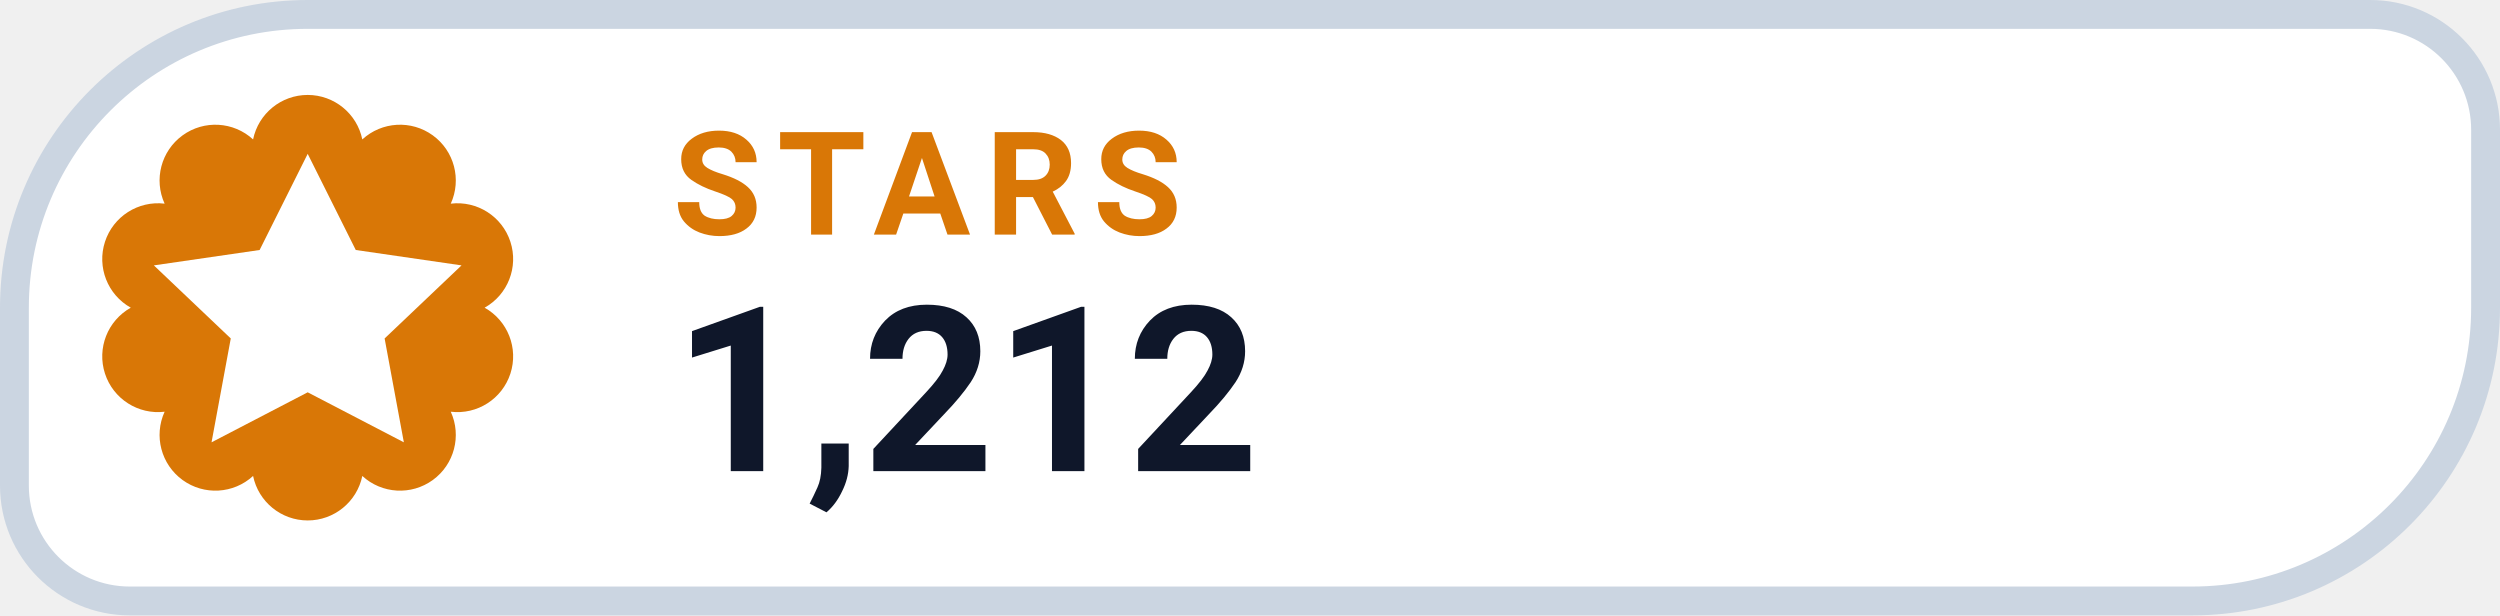
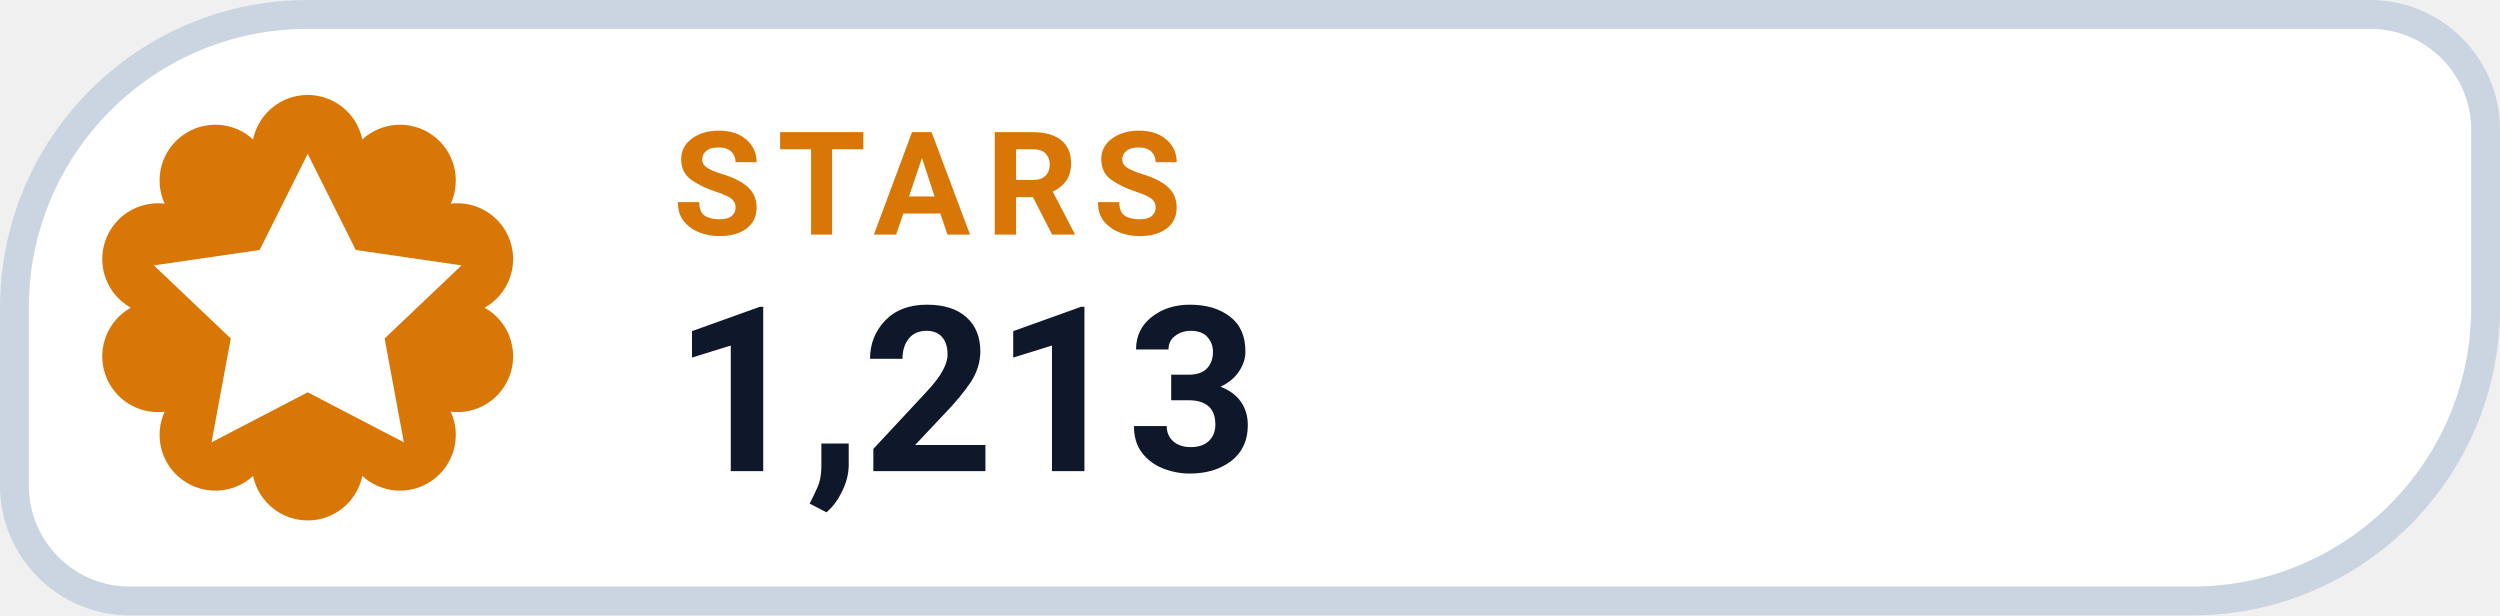
- <svg xmlns="http://www.w3.org/2000/svg" width="130" height="32" viewBox="0 0 130 32" role="img" aria-label="STARS 1,212">
+ <svg xmlns="http://www.w3.org/2000/svg" width="130" height="32" viewBox="0 0 130 32" role="img" aria-label="STARS 1,213">
  <path d="M 16.00 0.75 H 123.25 A 6.00 6.00 0 0 1 129.25 6.75 V 16.00 A 15.25 15.25 0 0 1 114.00 31.25 H 6.75 A 6.00 6.00 0 0 1 0.75 25.25 V 16.00 A 15.25 15.25 0 0 1 16.00 0.75 Z" fill="#FFFFFF" stroke="#CBD5E1" stroke-width="1.5" />
  <path d="M 13.16 7.25 A 2.90 2.90 0 0 1 18.84 7.25 A 2.90 2.90 0 0 1 23.44 10.59 A 2.90 2.90 0 0 1 25.20 16.00 A 2.90 2.90 0 0 1 23.44 21.41 A 2.90 2.90 0 0 1 18.84 24.75 A 2.90 2.90 0 0 1 13.16 24.75 A 2.90 2.90 0 0 1 8.56 21.41 A 2.90 2.90 0 0 1 6.80 16.00 A 2.90 2.90 0 0 1 8.56 10.59 A 2.90 2.90 0 0 1 13.16 7.25 Z" fill="#D97706" />
  <g transform="translate(16 16)" style="color:#FFFFFF;">
    <path d="M0 -8 l2.5 5 5.5 .8 -4 3.8 1 5.4 -5 -2.6 -5 2.6 1 -5.4 -4 -3.8 5.5 -.8 Z" fill="currentColor" />
  </g>
  <text x="35" y="12.2" fill="#D97706" font-family="-apple-system,BlinkMacSystemFont,'Segoe UI',Roboto,Helvetica,Arial,sans-serif" font-size="7.5" font-weight="700" letter-spacing=".8">STARS</text>
-   <text x="35" y="24.5" fill="#0F172A" font-family="-apple-system,BlinkMacSystemFont,'Segoe UI',Roboto,Helvetica,Arial,sans-serif" font-size="12" font-weight="750">1,212</text>
+   <text x="35" y="24.5" fill="#0F172A" font-family="-apple-system,BlinkMacSystemFont,'Segoe UI',Roboto,Helvetica,Arial,sans-serif" font-size="12" font-weight="750">1,213</text>
</svg>
